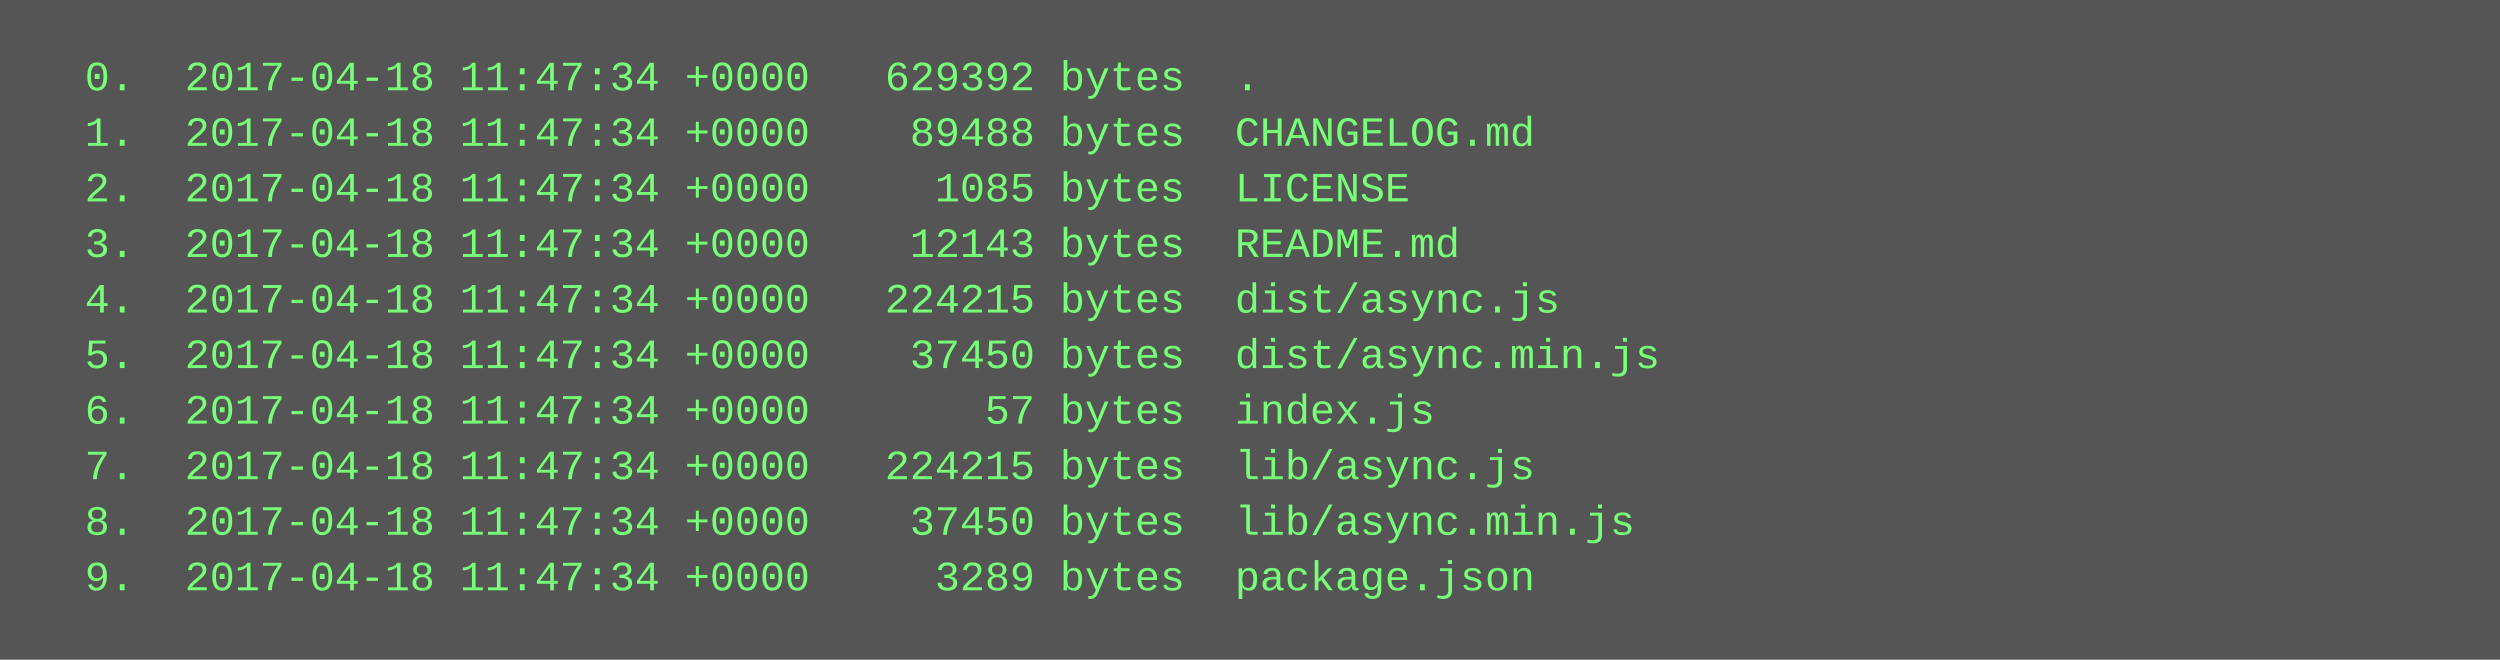
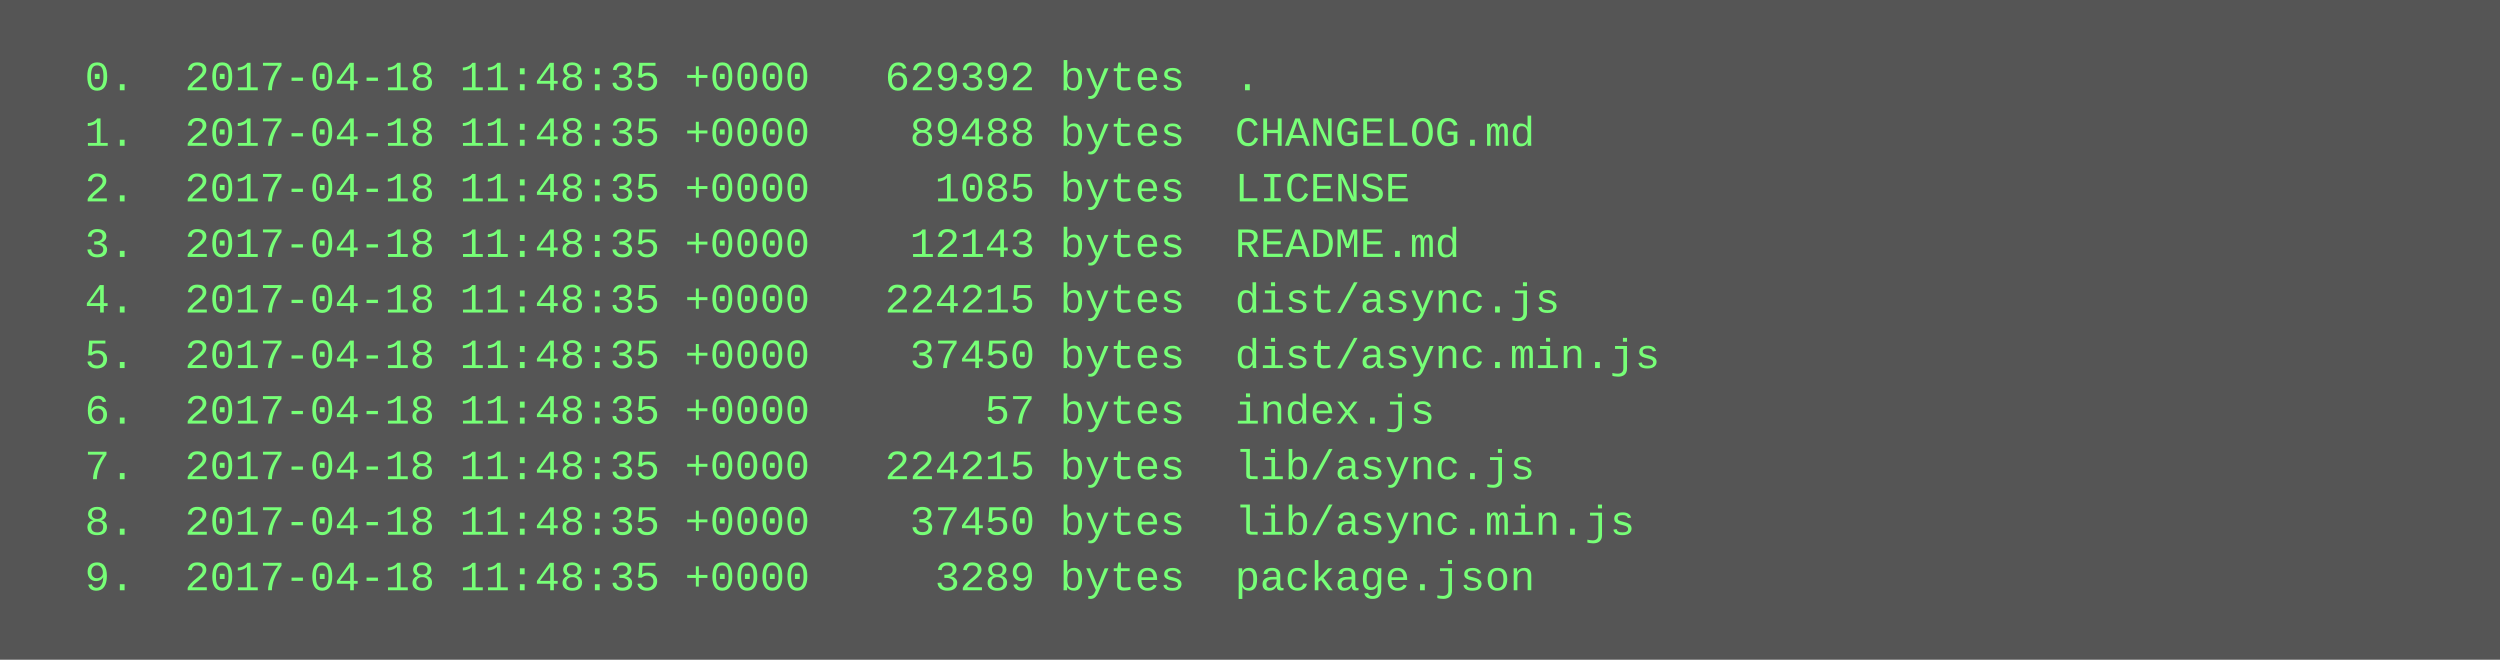
<svg xmlns="http://www.w3.org/2000/svg" height="190" width="720">
  <rect height="190" fill="#555" width="720" />
  <text fill="#7f7" font-family="Courier New" font-size="12" xml:space="preserve">
-     <tspan x="10" y="26">  0.  2017-04-18 11:47:34 +0000   629392 bytes  .</tspan>
-     <tspan x="10" y="42">  1.  2017-04-18 11:47:34 +0000    89488 bytes  CHANGELOG.md</tspan>
-     <tspan x="10" y="58">  2.  2017-04-18 11:47:34 +0000     1085 bytes  LICENSE</tspan>
-     <tspan x="10" y="74">  3.  2017-04-18 11:47:34 +0000    12143 bytes  README.md</tspan>
-     <tspan x="10" y="90">  4.  2017-04-18 11:47:34 +0000   224215 bytes  dist/async.js</tspan>
-     <tspan x="10" y="106">  5.  2017-04-18 11:47:34 +0000    37450 bytes  dist/async.min.js</tspan>
-     <tspan x="10" y="122">  6.  2017-04-18 11:47:34 +0000       57 bytes  index.js</tspan>
-     <tspan x="10" y="138">  7.  2017-04-18 11:47:34 +0000   224215 bytes  lib/async.js</tspan>
-     <tspan x="10" y="154">  8.  2017-04-18 11:47:34 +0000    37450 bytes  lib/async.min.js</tspan>
-     <tspan x="10" y="170">  9.  2017-04-18 11:47:34 +0000     3289 bytes  package.json</tspan>
+     <tspan x="10" y="26">  0.  2017-04-18 11:48:35 +0000   629392 bytes  .</tspan>
+     <tspan x="10" y="42">  1.  2017-04-18 11:48:35 +0000    89488 bytes  CHANGELOG.md</tspan>
+     <tspan x="10" y="58">  2.  2017-04-18 11:48:35 +0000     1085 bytes  LICENSE</tspan>
+     <tspan x="10" y="74">  3.  2017-04-18 11:48:35 +0000    12143 bytes  README.md</tspan>
+     <tspan x="10" y="90">  4.  2017-04-18 11:48:35 +0000   224215 bytes  dist/async.js</tspan>
+     <tspan x="10" y="106">  5.  2017-04-18 11:48:35 +0000    37450 bytes  dist/async.min.js</tspan>
+     <tspan x="10" y="122">  6.  2017-04-18 11:48:35 +0000       57 bytes  index.js</tspan>
+     <tspan x="10" y="138">  7.  2017-04-18 11:48:35 +0000   224215 bytes  lib/async.js</tspan>
+     <tspan x="10" y="154">  8.  2017-04-18 11:48:35 +0000    37450 bytes  lib/async.min.js</tspan>
+     <tspan x="10" y="170">  9.  2017-04-18 11:48:35 +0000     3289 bytes  package.json</tspan>
  </text>
</svg>
